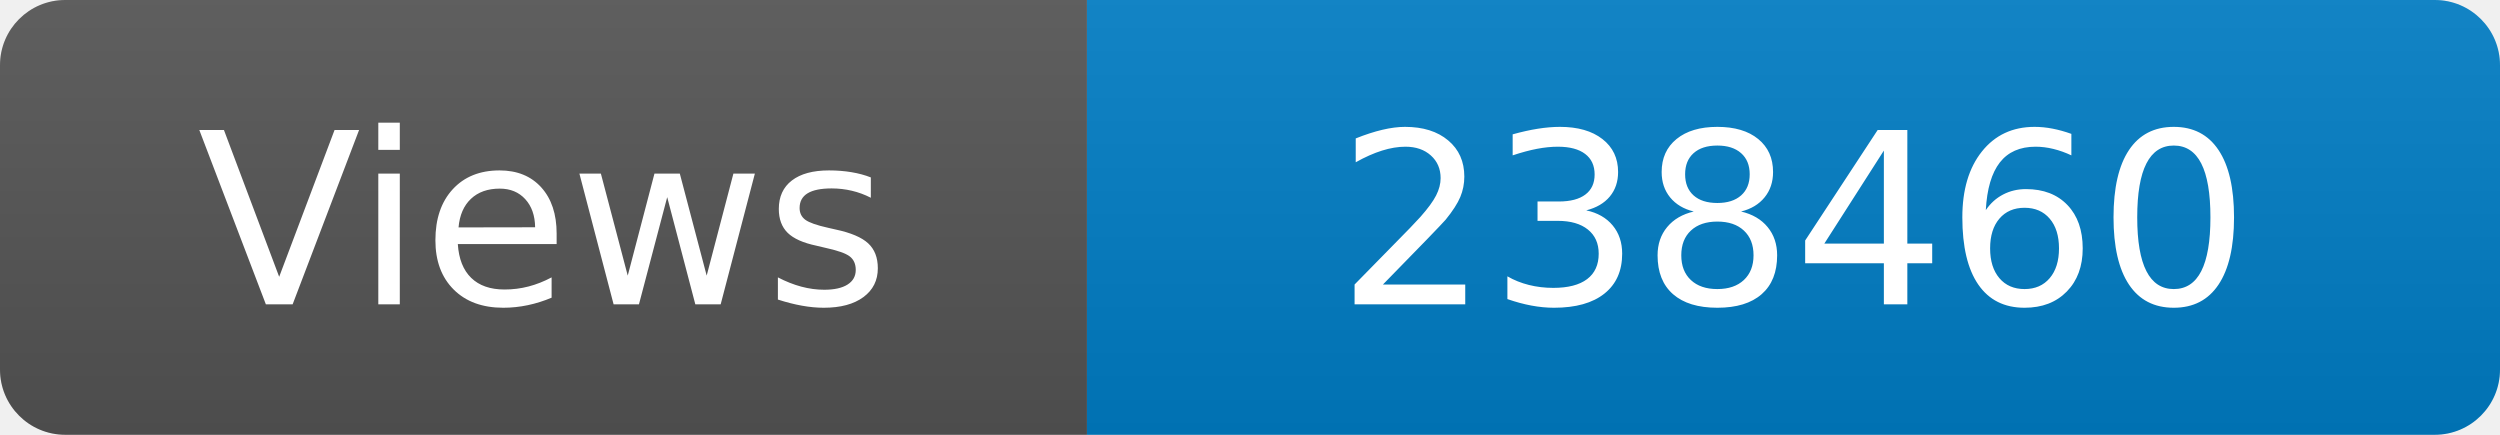
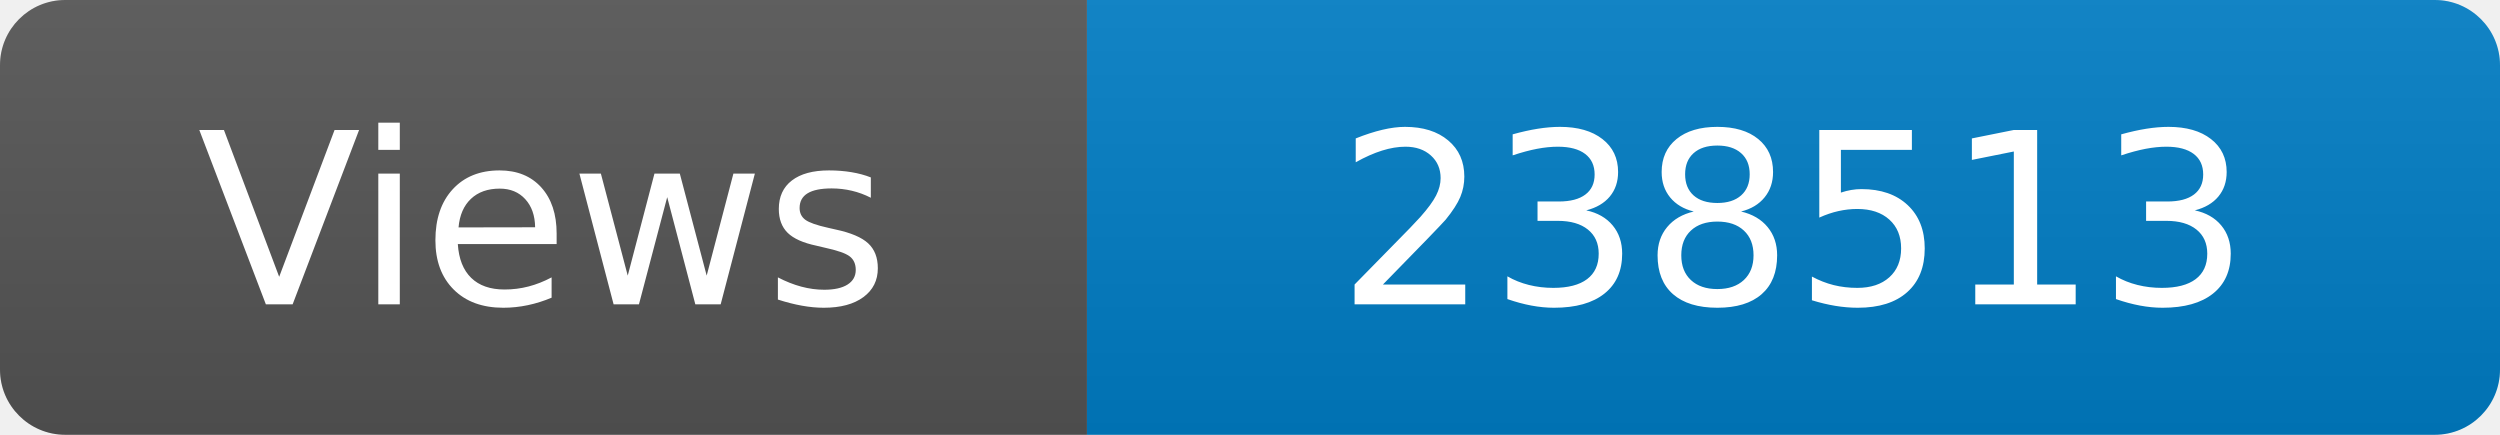
<svg xmlns="http://www.w3.org/2000/svg" width="115" height="20" role="img" aria-label="Maintained?: yes">
  <linearGradient id="s" x2="0" y2="100%">
    <stop offset="0" stop-color="#bbb" stop-opacity=".1" />
    <stop offset="1" stop-opacity=".1" />
  </linearGradient>
  <clipPath id="r">
    <rect width="115" height="20" rx="3" fill="#fff" />
  </clipPath>
  <g clip-path="url(#r)">
    <rect width="50" height="20" fill="#555" />
    <rect x="50" width="160" height="20" fill="#007ec6" />
    <rect width="115" height="20" fill="url(#s)" />
  </g>
  <g fill="#fff" text-anchor="middle" font-family="Verdana,Geneva,DejaVu Sans,sans-serif" font-size="110">
    <text x="250" y="140" transform="scale(.1)" fill="#fff">Views</text>
-     <text x="825" y="140" transform="scale(.1)" fill="#fff">238460</text>
+     <text x="825" y="140" transform="scale(.1)" fill="#fff">238513</text>
  </g>
</svg>
